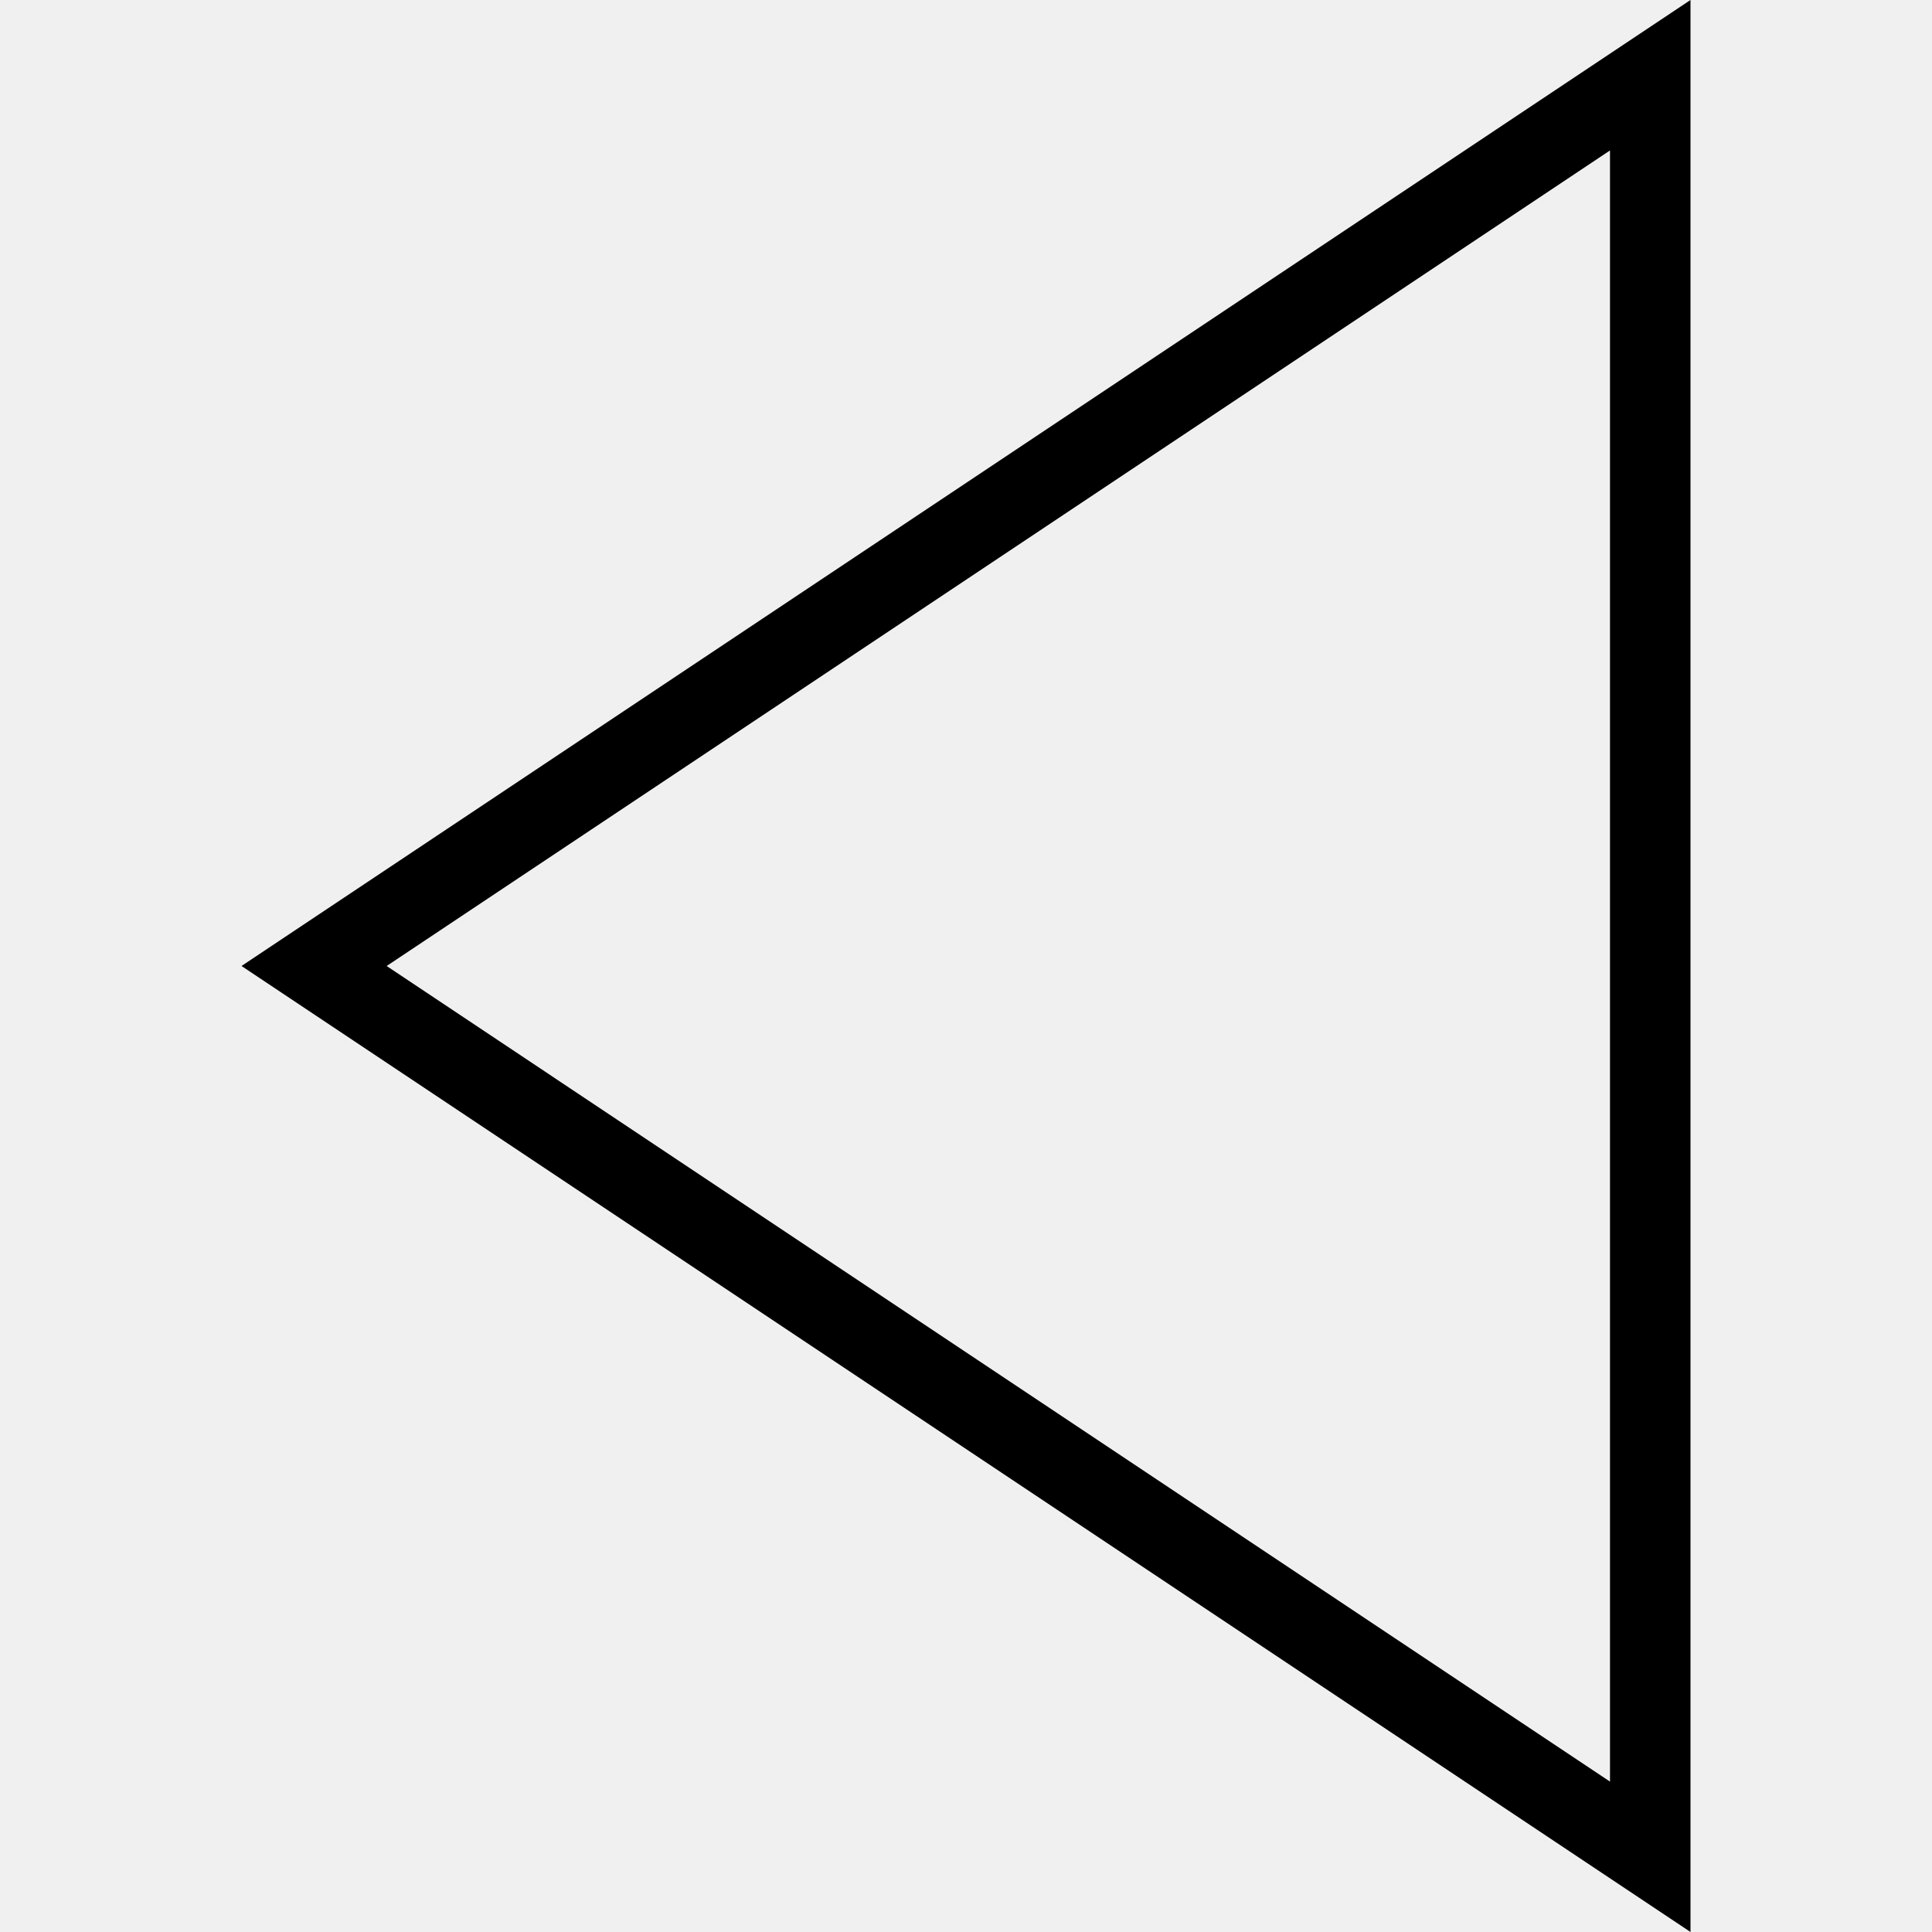
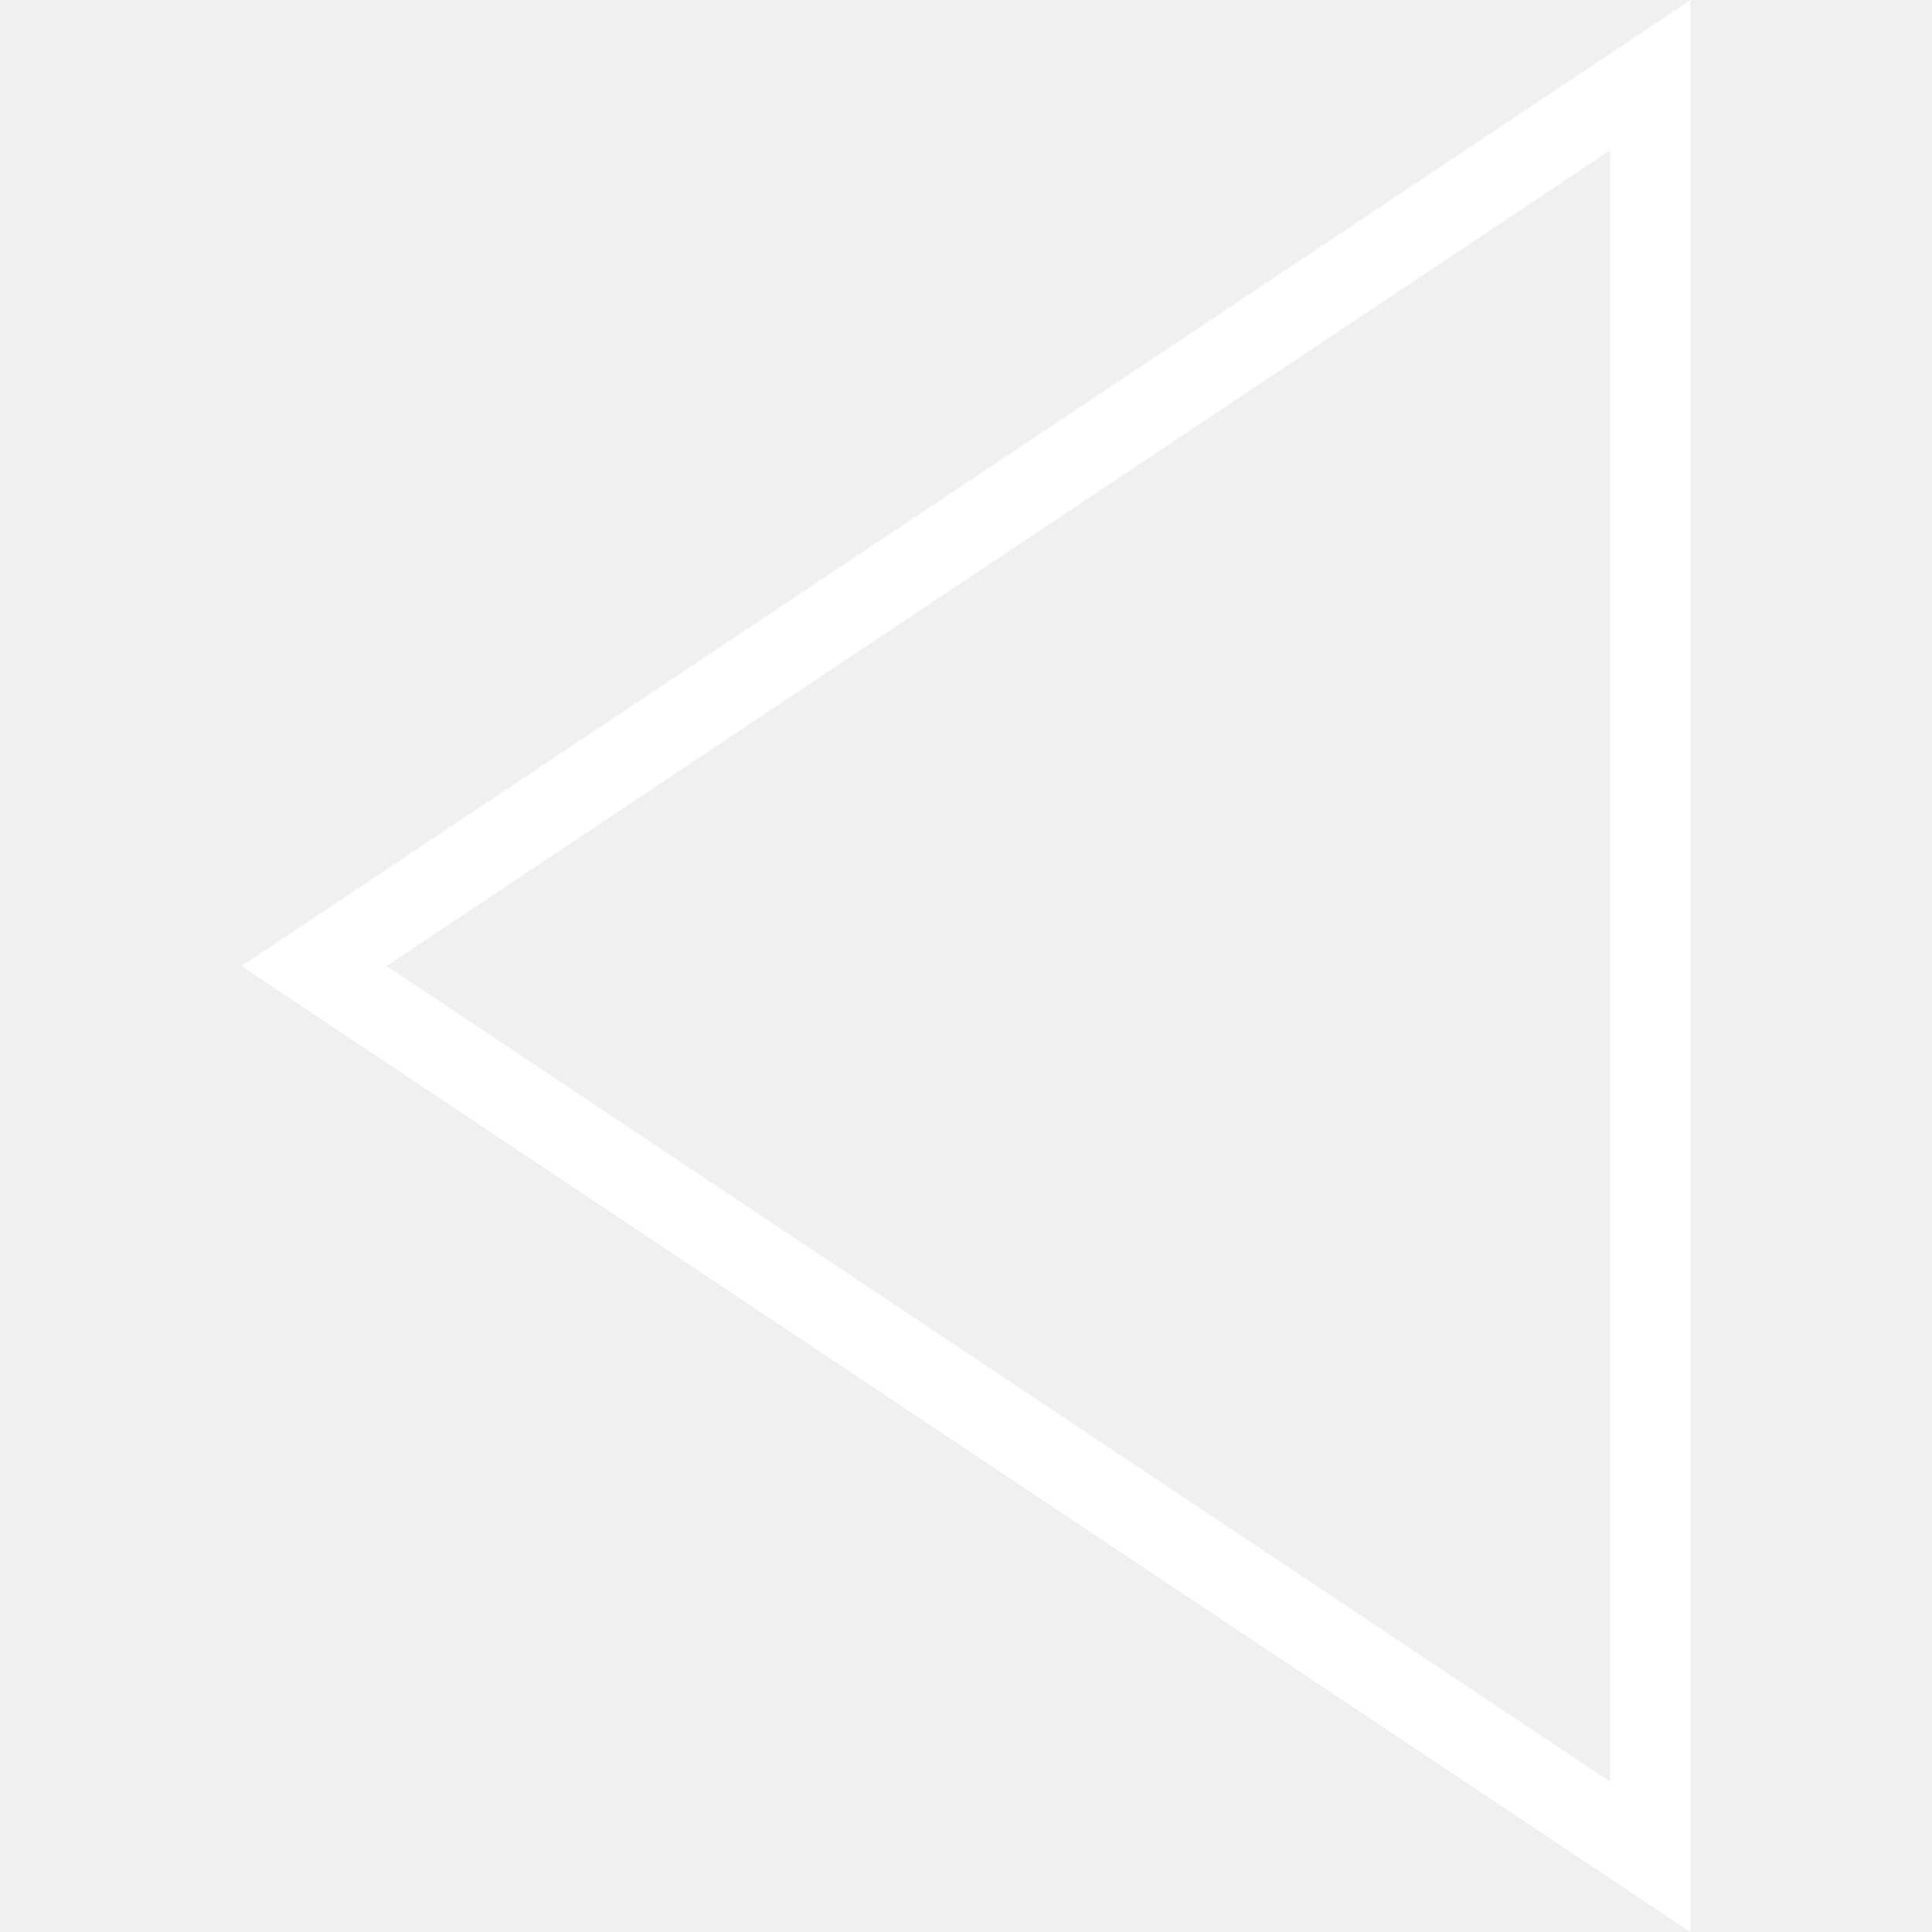
- <svg xmlns="http://www.w3.org/2000/svg" width="24" height="24" fill-rule="evenodd" clip-rule="evenodd">
+ <svg xmlns="http://www.w3.org/2000/svg" width="24" height="24" fill="#fff" clip-rule="evenodd">
  <path d="M21 24l-18-12 18-12v24zm-16.197-12l15.197 10.132v-20.263l-15.197 10.131" />
</svg>
